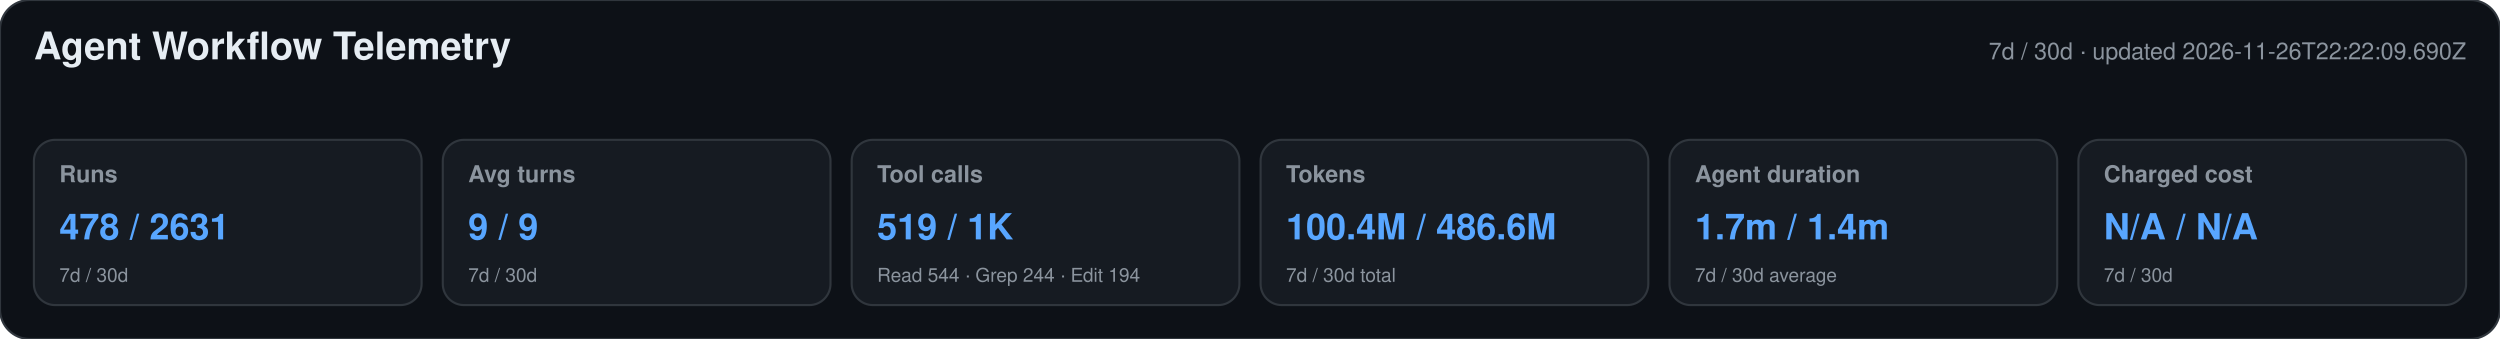
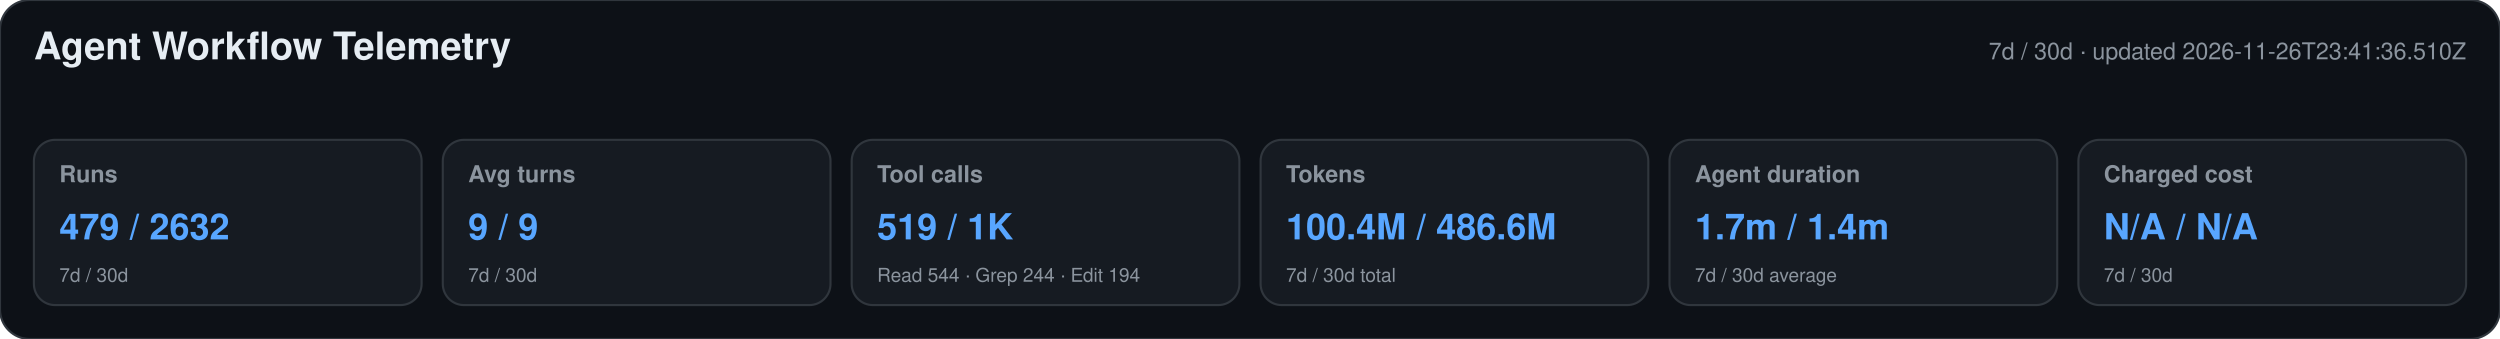
<svg xmlns="http://www.w3.org/2000/svg" width="1180" height="160" viewBox="0 0 1180 160" role="img" aria-labelledby="title desc">
  <style>text{font-family:-apple-system,BlinkMacSystemFont,"Segoe UI",Helvetica,Arial,sans-serif}.heading{font-size:18px;font-weight:650;fill:#e6edf3}.meta,.label,.secondary{fill:#8b949e}.meta,.label{font-size:11px}.label{font-weight:600}.primary{font-size:17px;font-weight:700;fill:#58a6ff}.secondary{font-size:9px}</style>
  <rect width="1180" height="160" rx="14" fill="#0d1117" stroke="#30363d" />
  <text x="16" y="28" class="heading">Agent Workflow Telemetry</text>
-   <text x="1164" y="28" text-anchor="end" class="meta">7d / 30d · updated 2026-11-26T22:22:09.690Z</text>
+   <text x="1164" y="28" text-anchor="end" class="meta">7d / 30d · updated 2026-11-26T23:41:36.510Z</text>
  <g>
    <rect x="16" y="66" width="183" height="78" rx="10" fill="#161b22" stroke="#30363d" />
    <text x="28" y="86" class="label">Runs</text>
-     <text x="28" y="113" class="primary">478 / 2631</text>
+     <text x="28" y="113" class="primary">479 / 2632</text>
    <text x="28" y="133" class="secondary">7d / 30d</text>
  </g>
  <g>
    <rect x="209" y="66" width="183" height="78" rx="10" fill="#161b22" stroke="#30363d" />
    <text x="221" y="86" class="label">Avg turns</text>
    <text x="221" y="113" class="primary">9 / 9</text>
    <text x="221" y="133" class="secondary">7d / 30d</text>
  </g>
  <g>
    <rect x="402" y="66" width="183" height="78" rx="10" fill="#161b22" stroke="#30363d" />
    <text x="414" y="86" class="label">Tool calls</text>
    <text x="414" y="113" class="primary">519 / 1K</text>
    <text x="414" y="133" class="secondary">Read 544 · Grep 244 · Edit 194</text>
  </g>
  <g>
    <rect x="595" y="66" width="183" height="78" rx="10" fill="#161b22" stroke="#30363d" />
    <text x="607" y="86" class="label">Tokens</text>
    <text x="607" y="113" class="primary">100.4M / 486.6M</text>
    <text x="607" y="133" class="secondary">7d / 30d total</text>
  </g>
  <g>
    <rect x="788" y="66" width="183" height="78" rx="10" fill="#161b22" stroke="#30363d" />
    <text x="800" y="86" class="label">Agent duration</text>
    <text x="800" y="113" class="primary">1.7m / 1.4m</text>
    <text x="800" y="133" class="secondary">7d / 30d average</text>
  </g>
  <g>
    <rect x="981" y="66" width="183" height="78" rx="10" fill="#161b22" stroke="#30363d" />
    <text x="993" y="86" class="label">Charged cost</text>
    <text x="993" y="113" class="primary">N/A / N/A</text>
    <text x="993" y="133" class="secondary">7d / 30d</text>
  </g>
</svg>
